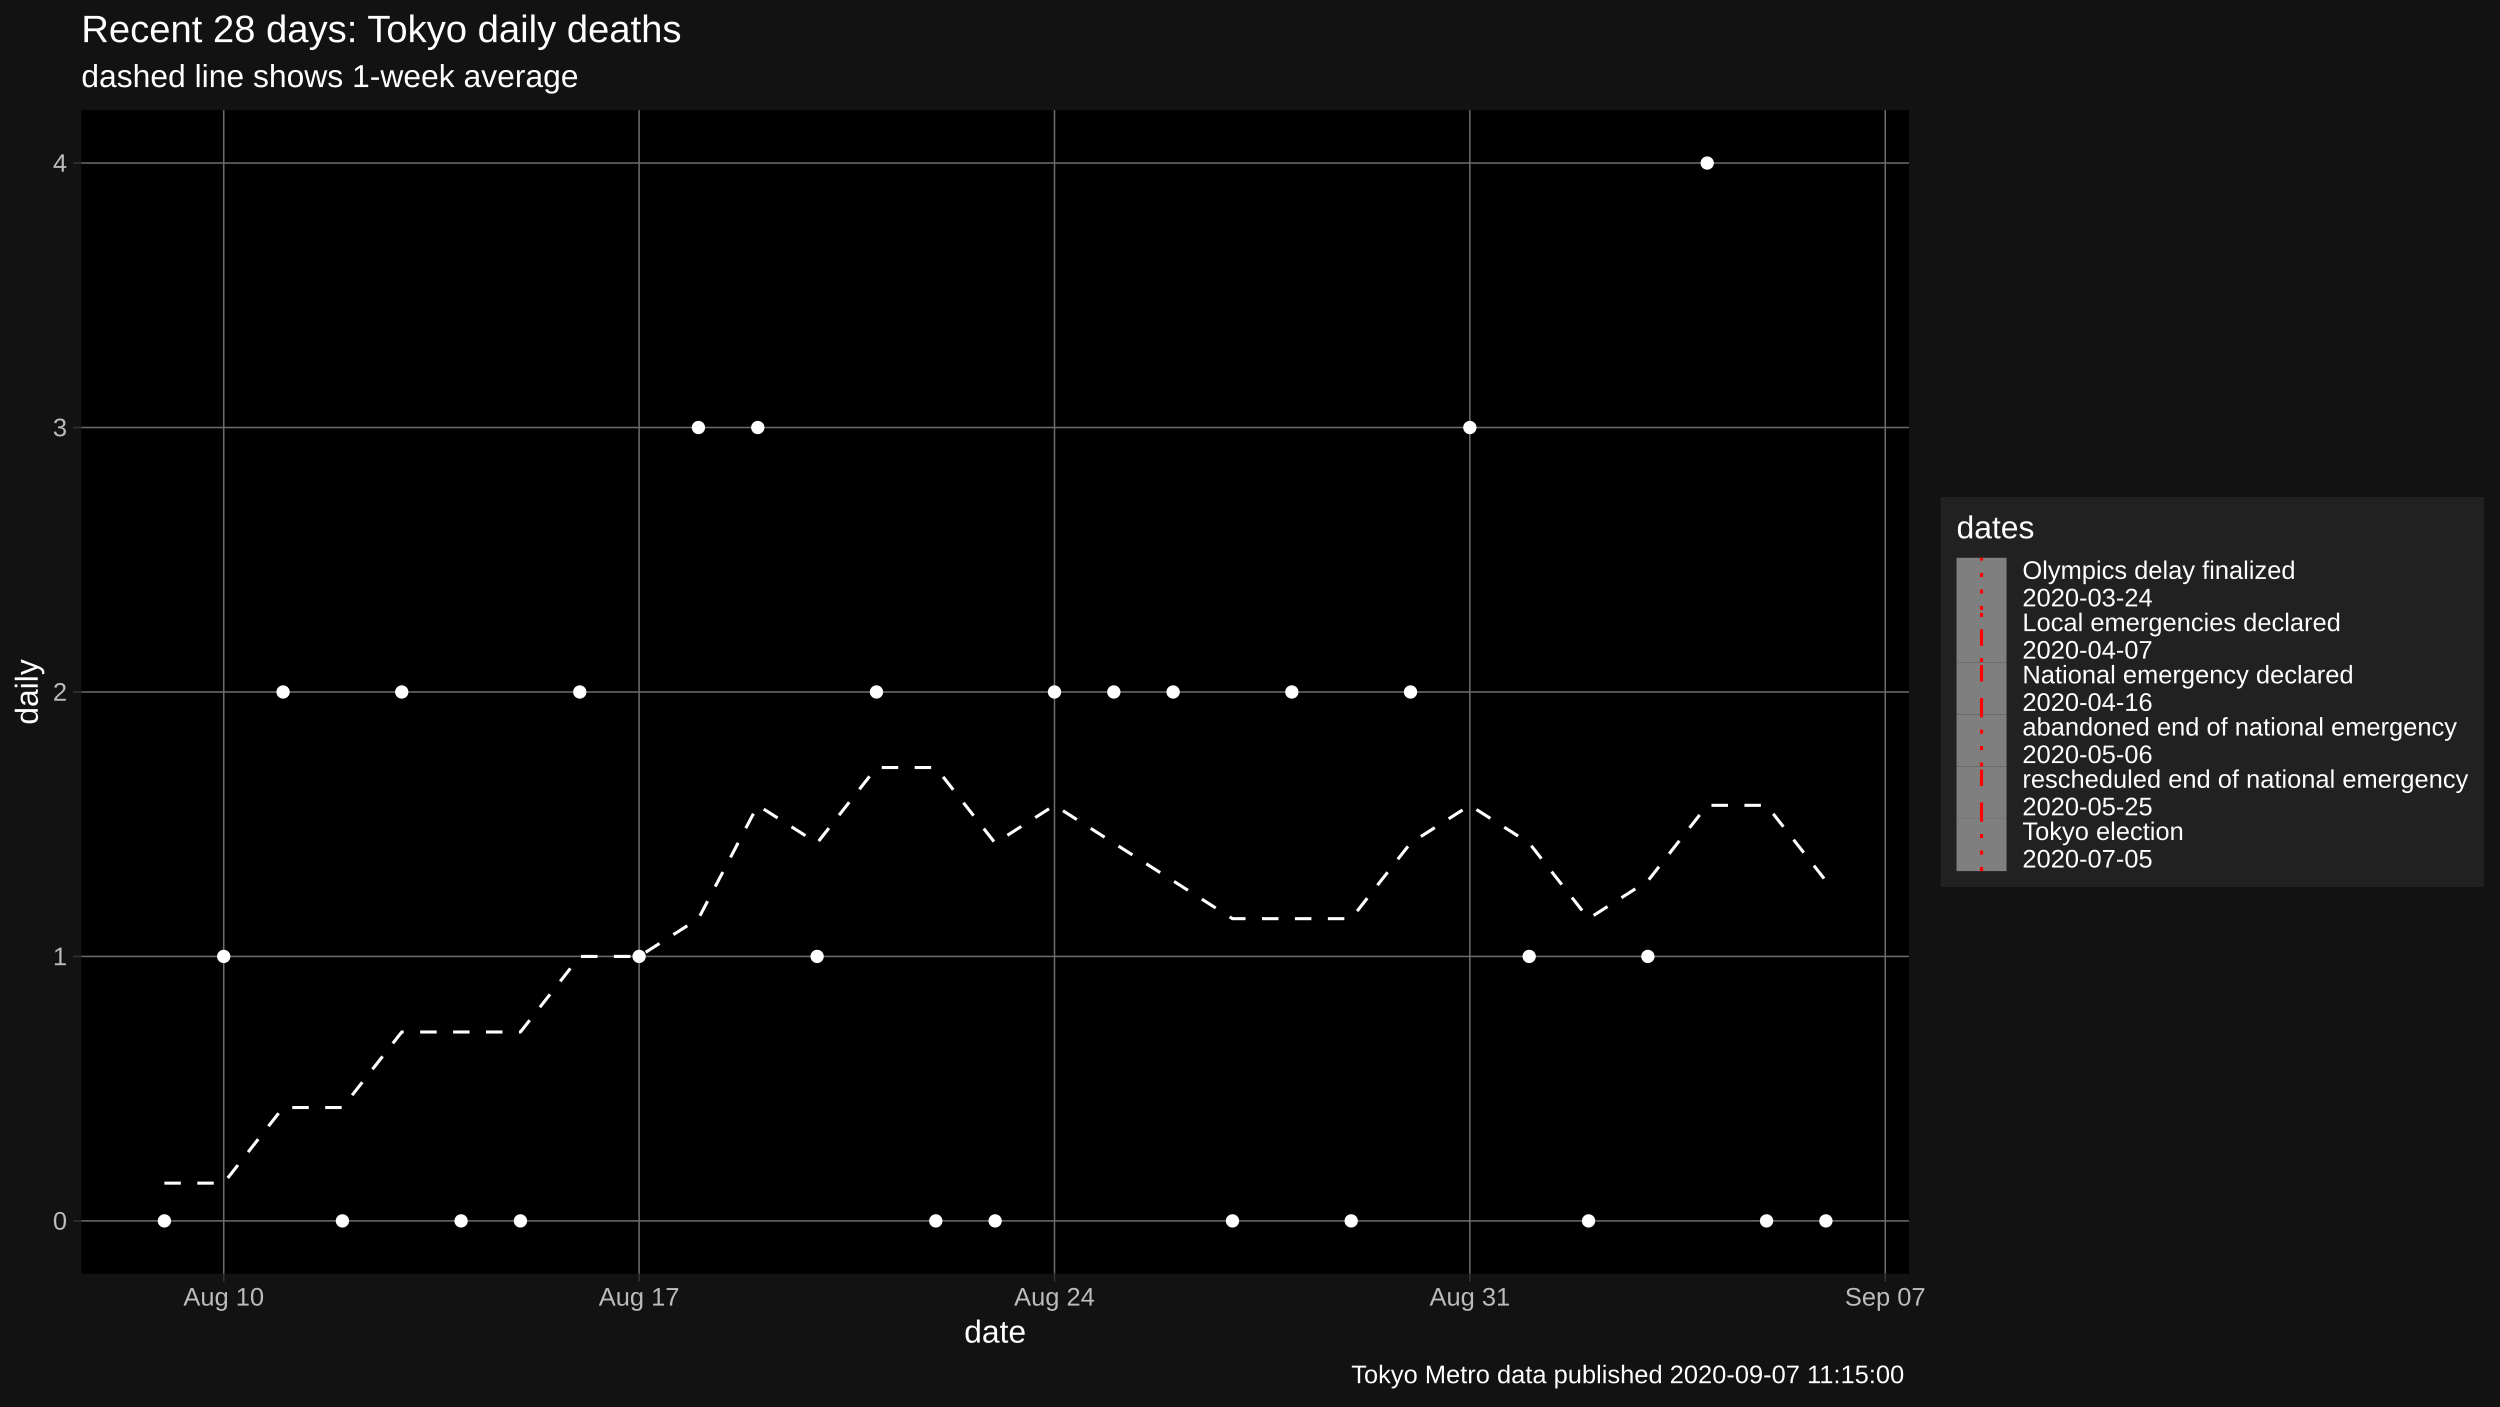
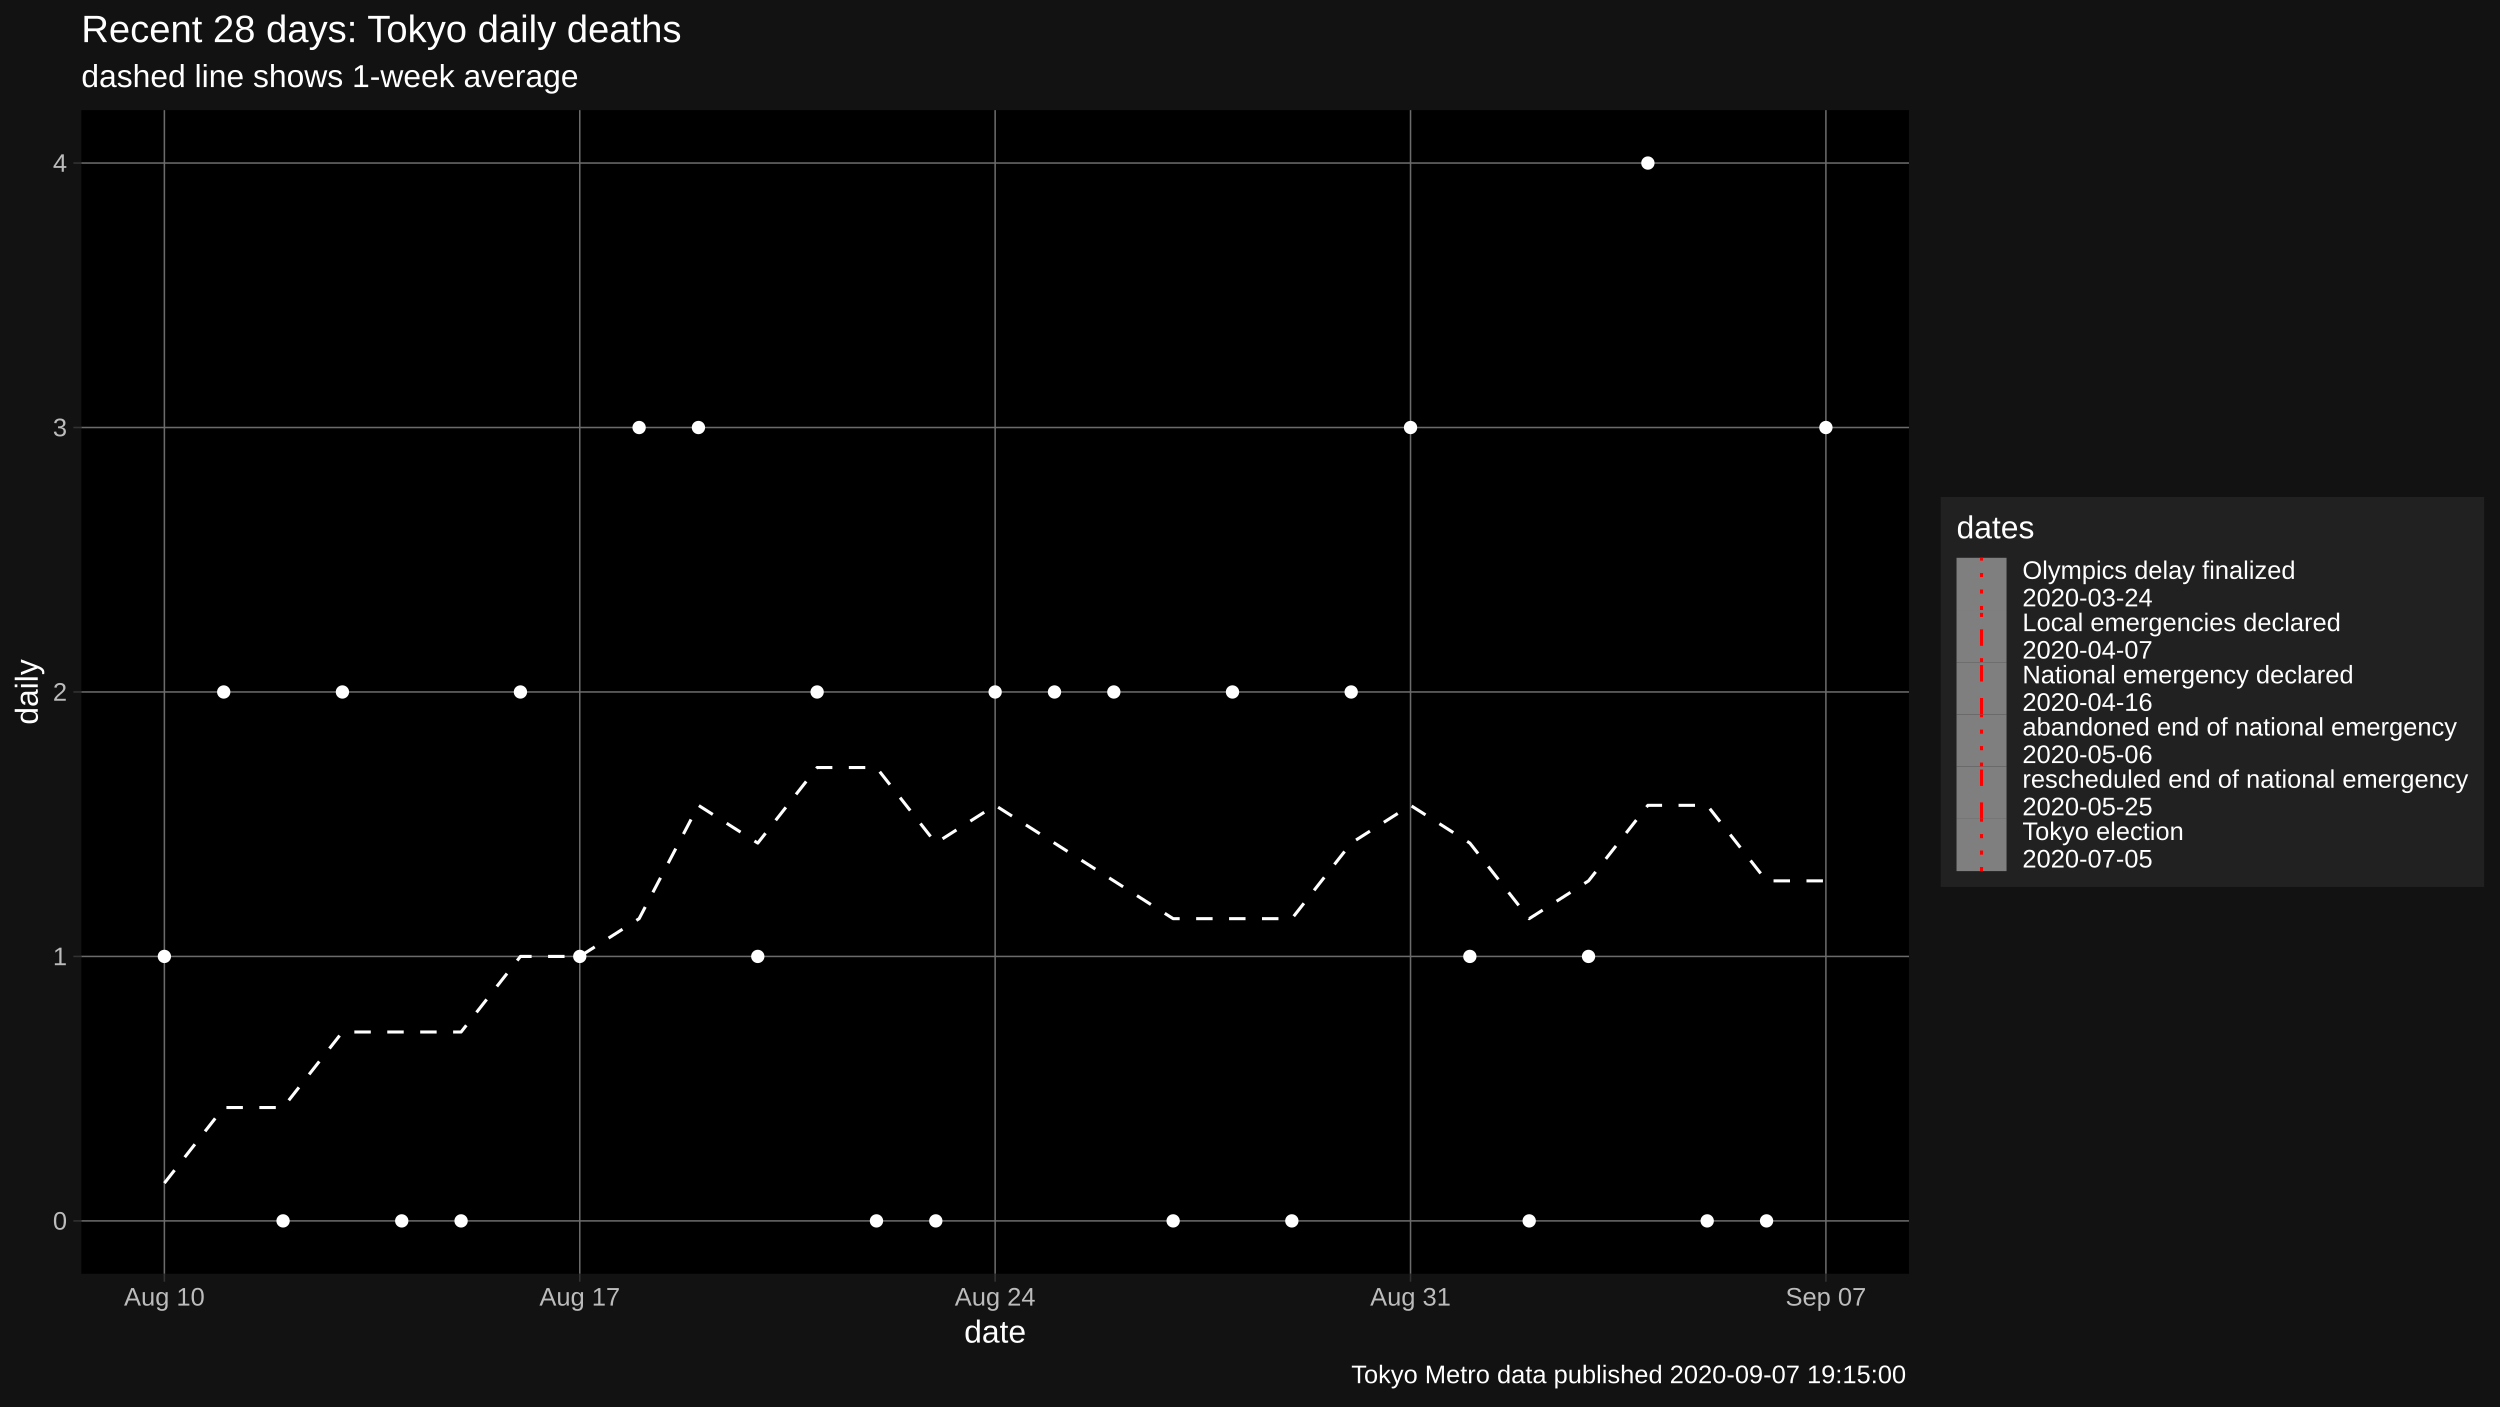
<svg xmlns="http://www.w3.org/2000/svg" viewBox="0 0 864.00 486.00">
  <defs>
    <style type="text/css">
    line, polyline, polygon, path, rect, circle {
      fill: none;
      stroke: #000000;
      stroke-linecap: round;
      stroke-linejoin: round;
      stroke-miterlimit: 10.00;
    }
  </style>
  </defs>
  <rect width="100%" height="100%" style="stroke: none; fill: #FFFFFF;" />
  <rect x="0" y="0.00" width="864.00" height="486.00" style="stroke-width: 1.07; stroke: #121212; fill: #121212;" />
  <defs>
    <clipPath id="cpMjguMTB8NjU5Ljc0fDQ0MC4yMnwzOC4wNw==">
      <rect x="28.10" y="38.07" width="631.64" height="402.15" />
    </clipPath>
  </defs>
  <rect x="28.10" y="38.07" width="631.64" height="402.15" style="stroke-width: 1.07; stroke: none; fill: #000000;" clip-path="url(#cpMjguMTB8NjU5Ljc0fDQ0MC4yMnwzOC4wNw==)" />
  <polyline points="28.10,421.94 659.74,421.94 " style="stroke-width: 0.53; stroke: #6B6B6B; stroke-linecap: butt;" clip-path="url(#cpMjguMTB8NjU5Ljc0fDQ0MC4yMnwzOC4wNw==)" />
  <polyline points="28.10,330.54 659.74,330.54 " style="stroke-width: 0.53; stroke: #6B6B6B; stroke-linecap: butt;" clip-path="url(#cpMjguMTB8NjU5Ljc0fDQ0MC4yMnwzOC4wNw==)" />
  <polyline points="28.10,239.15 659.74,239.15 " style="stroke-width: 0.53; stroke: #6B6B6B; stroke-linecap: butt;" clip-path="url(#cpMjguMTB8NjU5Ljc0fDQ0MC4yMnwzOC4wNw==)" />
  <polyline points="28.10,147.75 659.74,147.75 " style="stroke-width: 0.53; stroke: #6B6B6B; stroke-linecap: butt;" clip-path="url(#cpMjguMTB8NjU5Ljc0fDQ0MC4yMnwzOC4wNw==)" />
  <polyline points="28.10,56.35 659.74,56.35 " style="stroke-width: 0.53; stroke: #6B6B6B; stroke-linecap: butt;" clip-path="url(#cpMjguMTB8NjU5Ljc0fDQ0MC4yMnwzOC4wNw==)" />
-   <polyline points="77.32,440.22 77.32,38.07 " style="stroke-width: 0.53; stroke: #6B6B6B; stroke-linecap: butt;" clip-path="url(#cpMjguMTB8NjU5Ljc0fDQ0MC4yMnwzOC4wNw==)" />
-   <polyline points="220.88,440.22 220.88,38.07 " style="stroke-width: 0.53; stroke: #6B6B6B; stroke-linecap: butt;" clip-path="url(#cpMjguMTB8NjU5Ljc0fDQ0MC4yMnwzOC4wNw==)" />
-   <polyline points="364.43,440.22 364.43,38.07 " style="stroke-width: 0.53; stroke: #6B6B6B; stroke-linecap: butt;" clip-path="url(#cpMjguMTB8NjU5Ljc0fDQ0MC4yMnwzOC4wNw==)" />
-   <polyline points="507.98,440.22 507.98,38.07 " style="stroke-width: 0.53; stroke: #6B6B6B; stroke-linecap: butt;" clip-path="url(#cpMjguMTB8NjU5Ljc0fDQ0MC4yMnwzOC4wNw==)" />
-   <polyline points="651.54,440.22 651.54,38.07 " style="stroke-width: 0.53; stroke: #6B6B6B; stroke-linecap: butt;" clip-path="url(#cpMjguMTB8NjU5Ljc0fDQ0MC4yMnwzOC4wNw==)" />
-   <polyline points="56.81,408.89 77.32,408.89 97.83,382.77 118.34,382.77 138.84,356.66 159.35,356.66 179.86,356.66 200.37,330.54 220.88,330.54 241.38,317.49 261.89,278.32 282.40,291.37 302.91,265.26 323.41,265.26 343.92,291.37 364.43,278.32 384.94,291.37 405.44,304.43 425.95,317.49 446.46,317.49 466.97,317.49 487.48,291.37 507.98,278.32 528.49,291.37 549.00,317.49 569.51,304.43 590.01,278.32 610.52,278.32 631.03,304.43 " style="stroke-width: 1.07; stroke: #FFFFFF; stroke-dasharray: 5.69,5.69; stroke-linecap: butt;" clip-path="url(#cpMjguMTB8NjU5Ljc0fDQ0MC4yMnwzOC4wNw==)" />
-   <circle cx="56.81" cy="421.94" r="1.95" style="stroke-width: 0.71; stroke: #FFFFFF; fill: #FFFFFF;" clip-path="url(#cpMjguMTB8NjU5Ljc0fDQ0MC4yMnwzOC4wNw==)" />
-   <circle cx="77.32" cy="330.54" r="1.95" style="stroke-width: 0.71; stroke: #FFFFFF; fill: #FFFFFF;" clip-path="url(#cpMjguMTB8NjU5Ljc0fDQ0MC4yMnwzOC4wNw==)" />
-   <circle cx="97.83" cy="239.15" r="1.95" style="stroke-width: 0.71; stroke: #FFFFFF; fill: #FFFFFF;" clip-path="url(#cpMjguMTB8NjU5Ljc0fDQ0MC4yMnwzOC4wNw==)" />
-   <circle cx="118.34" cy="421.94" r="1.95" style="stroke-width: 0.71; stroke: #FFFFFF; fill: #FFFFFF;" clip-path="url(#cpMjguMTB8NjU5Ljc0fDQ0MC4yMnwzOC4wNw==)" />
-   <circle cx="138.84" cy="239.15" r="1.95" style="stroke-width: 0.71; stroke: #FFFFFF; fill: #FFFFFF;" clip-path="url(#cpMjguMTB8NjU5Ljc0fDQ0MC4yMnwzOC4wNw==)" />
+   <polyline points="56.81,440.22 56.81,38.07 " style="stroke-width: 0.53; stroke: #6B6B6B; stroke-linecap: butt;" clip-path="url(#cpMjguMTB8NjU5Ljc0fDQ0MC4yMnwzOC4wNw==)" />
+   <polyline points="200.37,440.22 200.37,38.07 " style="stroke-width: 0.53; stroke: #6B6B6B; stroke-linecap: butt;" clip-path="url(#cpMjguMTB8NjU5Ljc0fDQ0MC4yMnwzOC4wNw==)" />
+   <polyline points="343.92,440.22 343.92,38.07 " style="stroke-width: 0.53; stroke: #6B6B6B; stroke-linecap: butt;" clip-path="url(#cpMjguMTB8NjU5Ljc0fDQ0MC4yMnwzOC4wNw==)" />
+   <polyline points="487.48,440.22 487.48,38.07 " style="stroke-width: 0.53; stroke: #6B6B6B; stroke-linecap: butt;" clip-path="url(#cpMjguMTB8NjU5Ljc0fDQ0MC4yMnwzOC4wNw==)" />
+   <polyline points="631.03,440.22 631.03,38.07 " style="stroke-width: 0.53; stroke: #6B6B6B; stroke-linecap: butt;" clip-path="url(#cpMjguMTB8NjU5Ljc0fDQ0MC4yMnwzOC4wNw==)" />
+   <polyline points="56.81,408.89 77.32,382.77 97.83,382.77 118.34,356.66 138.84,356.66 159.35,356.66 179.86,330.54 200.37,330.54 220.88,317.49 241.38,278.32 261.89,291.37 282.40,265.26 302.91,265.26 323.41,291.37 343.92,278.32 364.43,291.37 384.94,304.43 405.44,317.49 425.95,317.49 446.46,317.49 466.97,291.37 487.48,278.32 507.98,291.37 528.49,317.49 549.00,304.43 569.51,278.32 590.01,278.32 610.52,304.43 631.03,304.43 " style="stroke-width: 1.07; stroke: #FFFFFF; stroke-dasharray: 5.69,5.69; stroke-linecap: butt;" clip-path="url(#cpMjguMTB8NjU5Ljc0fDQ0MC4yMnwzOC4wNw==)" />
+   <circle cx="56.81" cy="330.54" r="1.95" style="stroke-width: 0.71; stroke: #FFFFFF; fill: #FFFFFF;" clip-path="url(#cpMjguMTB8NjU5Ljc0fDQ0MC4yMnwzOC4wNw==)" />
+   <circle cx="77.32" cy="239.15" r="1.95" style="stroke-width: 0.71; stroke: #FFFFFF; fill: #FFFFFF;" clip-path="url(#cpMjguMTB8NjU5Ljc0fDQ0MC4yMnwzOC4wNw==)" />
+   <circle cx="97.83" cy="421.94" r="1.95" style="stroke-width: 0.71; stroke: #FFFFFF; fill: #FFFFFF;" clip-path="url(#cpMjguMTB8NjU5Ljc0fDQ0MC4yMnwzOC4wNw==)" />
+   <circle cx="118.34" cy="239.15" r="1.95" style="stroke-width: 0.71; stroke: #FFFFFF; fill: #FFFFFF;" clip-path="url(#cpMjguMTB8NjU5Ljc0fDQ0MC4yMnwzOC4wNw==)" />
+   <circle cx="138.84" cy="421.94" r="1.95" style="stroke-width: 0.71; stroke: #FFFFFF; fill: #FFFFFF;" clip-path="url(#cpMjguMTB8NjU5Ljc0fDQ0MC4yMnwzOC4wNw==)" />
  <circle cx="159.35" cy="421.94" r="1.95" style="stroke-width: 0.71; stroke: #FFFFFF; fill: #FFFFFF;" clip-path="url(#cpMjguMTB8NjU5Ljc0fDQ0MC4yMnwzOC4wNw==)" />
-   <circle cx="179.86" cy="421.94" r="1.95" style="stroke-width: 0.71; stroke: #FFFFFF; fill: #FFFFFF;" clip-path="url(#cpMjguMTB8NjU5Ljc0fDQ0MC4yMnwzOC4wNw==)" />
-   <circle cx="200.37" cy="239.15" r="1.95" style="stroke-width: 0.71; stroke: #FFFFFF; fill: #FFFFFF;" clip-path="url(#cpMjguMTB8NjU5Ljc0fDQ0MC4yMnwzOC4wNw==)" />
-   <circle cx="220.88" cy="330.54" r="1.95" style="stroke-width: 0.71; stroke: #FFFFFF; fill: #FFFFFF;" clip-path="url(#cpMjguMTB8NjU5Ljc0fDQ0MC4yMnwzOC4wNw==)" />
+   <circle cx="179.86" cy="239.15" r="1.95" style="stroke-width: 0.71; stroke: #FFFFFF; fill: #FFFFFF;" clip-path="url(#cpMjguMTB8NjU5Ljc0fDQ0MC4yMnwzOC4wNw==)" />
+   <circle cx="200.37" cy="330.54" r="1.95" style="stroke-width: 0.71; stroke: #FFFFFF; fill: #FFFFFF;" clip-path="url(#cpMjguMTB8NjU5Ljc0fDQ0MC4yMnwzOC4wNw==)" />
+   <circle cx="220.88" cy="147.75" r="1.95" style="stroke-width: 0.71; stroke: #FFFFFF; fill: #FFFFFF;" clip-path="url(#cpMjguMTB8NjU5Ljc0fDQ0MC4yMnwzOC4wNw==)" />
  <circle cx="241.38" cy="147.75" r="1.95" style="stroke-width: 0.71; stroke: #FFFFFF; fill: #FFFFFF;" clip-path="url(#cpMjguMTB8NjU5Ljc0fDQ0MC4yMnwzOC4wNw==)" />
-   <circle cx="261.89" cy="147.75" r="1.95" style="stroke-width: 0.71; stroke: #FFFFFF; fill: #FFFFFF;" clip-path="url(#cpMjguMTB8NjU5Ljc0fDQ0MC4yMnwzOC4wNw==)" />
-   <circle cx="282.40" cy="330.54" r="1.95" style="stroke-width: 0.71; stroke: #FFFFFF; fill: #FFFFFF;" clip-path="url(#cpMjguMTB8NjU5Ljc0fDQ0MC4yMnwzOC4wNw==)" />
-   <circle cx="302.91" cy="239.15" r="1.95" style="stroke-width: 0.71; stroke: #FFFFFF; fill: #FFFFFF;" clip-path="url(#cpMjguMTB8NjU5Ljc0fDQ0MC4yMnwzOC4wNw==)" />
+   <circle cx="261.89" cy="330.54" r="1.95" style="stroke-width: 0.71; stroke: #FFFFFF; fill: #FFFFFF;" clip-path="url(#cpMjguMTB8NjU5Ljc0fDQ0MC4yMnwzOC4wNw==)" />
+   <circle cx="282.40" cy="239.15" r="1.95" style="stroke-width: 0.71; stroke: #FFFFFF; fill: #FFFFFF;" clip-path="url(#cpMjguMTB8NjU5Ljc0fDQ0MC4yMnwzOC4wNw==)" />
+   <circle cx="302.91" cy="421.94" r="1.95" style="stroke-width: 0.71; stroke: #FFFFFF; fill: #FFFFFF;" clip-path="url(#cpMjguMTB8NjU5Ljc0fDQ0MC4yMnwzOC4wNw==)" />
  <circle cx="323.41" cy="421.94" r="1.95" style="stroke-width: 0.71; stroke: #FFFFFF; fill: #FFFFFF;" clip-path="url(#cpMjguMTB8NjU5Ljc0fDQ0MC4yMnwzOC4wNw==)" />
-   <circle cx="343.92" cy="421.94" r="1.95" style="stroke-width: 0.71; stroke: #FFFFFF; fill: #FFFFFF;" clip-path="url(#cpMjguMTB8NjU5Ljc0fDQ0MC4yMnwzOC4wNw==)" />
+   <circle cx="343.92" cy="239.15" r="1.95" style="stroke-width: 0.71; stroke: #FFFFFF; fill: #FFFFFF;" clip-path="url(#cpMjguMTB8NjU5Ljc0fDQ0MC4yMnwzOC4wNw==)" />
  <circle cx="364.43" cy="239.15" r="1.95" style="stroke-width: 0.71; stroke: #FFFFFF; fill: #FFFFFF;" clip-path="url(#cpMjguMTB8NjU5Ljc0fDQ0MC4yMnwzOC4wNw==)" />
  <circle cx="384.94" cy="239.15" r="1.95" style="stroke-width: 0.71; stroke: #FFFFFF; fill: #FFFFFF;" clip-path="url(#cpMjguMTB8NjU5Ljc0fDQ0MC4yMnwzOC4wNw==)" />
-   <circle cx="405.44" cy="239.15" r="1.95" style="stroke-width: 0.71; stroke: #FFFFFF; fill: #FFFFFF;" clip-path="url(#cpMjguMTB8NjU5Ljc0fDQ0MC4yMnwzOC4wNw==)" />
-   <circle cx="425.95" cy="421.94" r="1.95" style="stroke-width: 0.71; stroke: #FFFFFF; fill: #FFFFFF;" clip-path="url(#cpMjguMTB8NjU5Ljc0fDQ0MC4yMnwzOC4wNw==)" />
-   <circle cx="446.46" cy="239.15" r="1.95" style="stroke-width: 0.71; stroke: #FFFFFF; fill: #FFFFFF;" clip-path="url(#cpMjguMTB8NjU5Ljc0fDQ0MC4yMnwzOC4wNw==)" />
-   <circle cx="466.97" cy="421.94" r="1.95" style="stroke-width: 0.71; stroke: #FFFFFF; fill: #FFFFFF;" clip-path="url(#cpMjguMTB8NjU5Ljc0fDQ0MC4yMnwzOC4wNw==)" />
-   <circle cx="487.48" cy="239.15" r="1.95" style="stroke-width: 0.71; stroke: #FFFFFF; fill: #FFFFFF;" clip-path="url(#cpMjguMTB8NjU5Ljc0fDQ0MC4yMnwzOC4wNw==)" />
-   <circle cx="507.98" cy="147.75" r="1.95" style="stroke-width: 0.71; stroke: #FFFFFF; fill: #FFFFFF;" clip-path="url(#cpMjguMTB8NjU5Ljc0fDQ0MC4yMnwzOC4wNw==)" />
-   <circle cx="528.49" cy="330.54" r="1.95" style="stroke-width: 0.71; stroke: #FFFFFF; fill: #FFFFFF;" clip-path="url(#cpMjguMTB8NjU5Ljc0fDQ0MC4yMnwzOC4wNw==)" />
-   <circle cx="549.00" cy="421.94" r="1.95" style="stroke-width: 0.71; stroke: #FFFFFF; fill: #FFFFFF;" clip-path="url(#cpMjguMTB8NjU5Ljc0fDQ0MC4yMnwzOC4wNw==)" />
-   <circle cx="569.51" cy="330.54" r="1.95" style="stroke-width: 0.71; stroke: #FFFFFF; fill: #FFFFFF;" clip-path="url(#cpMjguMTB8NjU5Ljc0fDQ0MC4yMnwzOC4wNw==)" />
-   <circle cx="590.01" cy="56.35" r="1.95" style="stroke-width: 0.71; stroke: #FFFFFF; fill: #FFFFFF;" clip-path="url(#cpMjguMTB8NjU5Ljc0fDQ0MC4yMnwzOC4wNw==)" />
+   <circle cx="405.44" cy="421.94" r="1.95" style="stroke-width: 0.71; stroke: #FFFFFF; fill: #FFFFFF;" clip-path="url(#cpMjguMTB8NjU5Ljc0fDQ0MC4yMnwzOC4wNw==)" />
+   <circle cx="425.95" cy="239.15" r="1.95" style="stroke-width: 0.71; stroke: #FFFFFF; fill: #FFFFFF;" clip-path="url(#cpMjguMTB8NjU5Ljc0fDQ0MC4yMnwzOC4wNw==)" />
+   <circle cx="446.46" cy="421.94" r="1.95" style="stroke-width: 0.71; stroke: #FFFFFF; fill: #FFFFFF;" clip-path="url(#cpMjguMTB8NjU5Ljc0fDQ0MC4yMnwzOC4wNw==)" />
+   <circle cx="466.97" cy="239.15" r="1.95" style="stroke-width: 0.71; stroke: #FFFFFF; fill: #FFFFFF;" clip-path="url(#cpMjguMTB8NjU5Ljc0fDQ0MC4yMnwzOC4wNw==)" />
+   <circle cx="487.48" cy="147.75" r="1.95" style="stroke-width: 0.71; stroke: #FFFFFF; fill: #FFFFFF;" clip-path="url(#cpMjguMTB8NjU5Ljc0fDQ0MC4yMnwzOC4wNw==)" />
+   <circle cx="507.98" cy="330.54" r="1.95" style="stroke-width: 0.71; stroke: #FFFFFF; fill: #FFFFFF;" clip-path="url(#cpMjguMTB8NjU5Ljc0fDQ0MC4yMnwzOC4wNw==)" />
+   <circle cx="528.49" cy="421.94" r="1.95" style="stroke-width: 0.71; stroke: #FFFFFF; fill: #FFFFFF;" clip-path="url(#cpMjguMTB8NjU5Ljc0fDQ0MC4yMnwzOC4wNw==)" />
+   <circle cx="549.00" cy="330.54" r="1.95" style="stroke-width: 0.71; stroke: #FFFFFF; fill: #FFFFFF;" clip-path="url(#cpMjguMTB8NjU5Ljc0fDQ0MC4yMnwzOC4wNw==)" />
+   <circle cx="569.51" cy="56.35" r="1.95" style="stroke-width: 0.71; stroke: #FFFFFF; fill: #FFFFFF;" clip-path="url(#cpMjguMTB8NjU5Ljc0fDQ0MC4yMnwzOC4wNw==)" />
+   <circle cx="590.01" cy="421.94" r="1.95" style="stroke-width: 0.71; stroke: #FFFFFF; fill: #FFFFFF;" clip-path="url(#cpMjguMTB8NjU5Ljc0fDQ0MC4yMnwzOC4wNw==)" />
  <circle cx="610.52" cy="421.94" r="1.95" style="stroke-width: 0.71; stroke: #FFFFFF; fill: #FFFFFF;" clip-path="url(#cpMjguMTB8NjU5Ljc0fDQ0MC4yMnwzOC4wNw==)" />
-   <circle cx="631.03" cy="421.94" r="1.95" style="stroke-width: 0.71; stroke: #FFFFFF; fill: #FFFFFF;" clip-path="url(#cpMjguMTB8NjU5Ljc0fDQ0MC4yMnwzOC4wNw==)" />
+   <circle cx="631.03" cy="147.75" r="1.95" style="stroke-width: 0.71; stroke: #FFFFFF; fill: #FFFFFF;" clip-path="url(#cpMjguMTB8NjU5Ljc0fDQ0MC4yMnwzOC4wNw==)" />
  <defs>
    <clipPath id="cpMC4wMHw4NjQuMDB8NDg2LjAwfDAuMDA=">
      <rect x="0.00" y="0.00" width="864.00" height="486.00" />
    </clipPath>
  </defs>
  <g clip-path="url(#cpMC4wMHw4NjQuMDB8NDg2LjAwfDAuMDA=)">
    <text x="18.28" y="424.97" style="font-size: 8.80px; fill: #BCBCBC; font-family: Liberation Sans;" textLength="4.89px" lengthAdjust="spacingAndGlyphs">0</text>
  </g>
  <g clip-path="url(#cpMC4wMHw4NjQuMDB8NDg2LjAwfDAuMDA=)">
    <text x="18.28" y="333.57" style="font-size: 8.80px; fill: #BCBCBC; font-family: Liberation Sans;" textLength="4.89px" lengthAdjust="spacingAndGlyphs">1</text>
  </g>
  <g clip-path="url(#cpMC4wMHw4NjQuMDB8NDg2LjAwfDAuMDA=)">
    <text x="18.28" y="242.17" style="font-size: 8.80px; fill: #BCBCBC; font-family: Liberation Sans;" textLength="4.89px" lengthAdjust="spacingAndGlyphs">2</text>
  </g>
  <g clip-path="url(#cpMC4wMHw4NjQuMDB8NDg2LjAwfDAuMDA=)">
    <text x="18.28" y="150.77" style="font-size: 8.80px; fill: #BCBCBC; font-family: Liberation Sans;" textLength="4.89px" lengthAdjust="spacingAndGlyphs">3</text>
  </g>
  <g clip-path="url(#cpMC4wMHw4NjQuMDB8NDg2LjAwfDAuMDA=)">
    <text x="18.28" y="59.38" style="font-size: 8.80px; fill: #BCBCBC; font-family: Liberation Sans;" textLength="4.89px" lengthAdjust="spacingAndGlyphs">4</text>
  </g>
  <polyline points="25.36,421.94 28.10,421.94 " style="stroke-width: 0.53; stroke: #333333; stroke-linecap: butt;" clip-path="url(#cpMC4wMHw4NjQuMDB8NDg2LjAwfDAuMDA=)" />
  <polyline points="25.36,330.54 28.10,330.54 " style="stroke-width: 0.53; stroke: #333333; stroke-linecap: butt;" clip-path="url(#cpMC4wMHw4NjQuMDB8NDg2LjAwfDAuMDA=)" />
  <polyline points="25.36,239.15 28.10,239.15 " style="stroke-width: 0.53; stroke: #333333; stroke-linecap: butt;" clip-path="url(#cpMC4wMHw4NjQuMDB8NDg2LjAwfDAuMDA=)" />
  <polyline points="25.36,147.75 28.10,147.75 " style="stroke-width: 0.53; stroke: #333333; stroke-linecap: butt;" clip-path="url(#cpMC4wMHw4NjQuMDB8NDg2LjAwfDAuMDA=)" />
  <polyline points="25.36,56.35 28.10,56.35 " style="stroke-width: 0.53; stroke: #333333; stroke-linecap: butt;" clip-path="url(#cpMC4wMHw4NjQuMDB8NDg2LjAwfDAuMDA=)" />
-   <polyline points="77.32,442.96 77.32,440.22 " style="stroke-width: 0.53; stroke: #333333; stroke-linecap: butt;" clip-path="url(#cpMC4wMHw4NjQuMDB8NDg2LjAwfDAuMDA=)" />
-   <polyline points="220.88,442.96 220.88,440.22 " style="stroke-width: 0.53; stroke: #333333; stroke-linecap: butt;" clip-path="url(#cpMC4wMHw4NjQuMDB8NDg2LjAwfDAuMDA=)" />
-   <polyline points="364.43,442.96 364.43,440.22 " style="stroke-width: 0.53; stroke: #333333; stroke-linecap: butt;" clip-path="url(#cpMC4wMHw4NjQuMDB8NDg2LjAwfDAuMDA=)" />
-   <polyline points="507.98,442.96 507.98,440.22 " style="stroke-width: 0.53; stroke: #333333; stroke-linecap: butt;" clip-path="url(#cpMC4wMHw4NjQuMDB8NDg2LjAwfDAuMDA=)" />
-   <polyline points="651.54,442.96 651.54,440.22 " style="stroke-width: 0.53; stroke: #333333; stroke-linecap: butt;" clip-path="url(#cpMC4wMHw4NjQuMDB8NDg2LjAwfDAuMDA=)" />
+   <polyline points="56.81,442.96 56.81,440.22 " style="stroke-width: 0.53; stroke: #333333; stroke-linecap: butt;" clip-path="url(#cpMC4wMHw4NjQuMDB8NDg2LjAwfDAuMDA=)" />
+   <polyline points="200.37,442.96 200.37,440.22 " style="stroke-width: 0.53; stroke: #333333; stroke-linecap: butt;" clip-path="url(#cpMC4wMHw4NjQuMDB8NDg2LjAwfDAuMDA=)" />
+   <polyline points="343.92,442.96 343.92,440.22 " style="stroke-width: 0.53; stroke: #333333; stroke-linecap: butt;" clip-path="url(#cpMC4wMHw4NjQuMDB8NDg2LjAwfDAuMDA=)" />
+   <polyline points="487.48,442.96 487.48,440.22 " style="stroke-width: 0.53; stroke: #333333; stroke-linecap: butt;" clip-path="url(#cpMC4wMHw4NjQuMDB8NDg2LjAwfDAuMDA=)" />
+   <polyline points="631.03,442.96 631.03,440.22 " style="stroke-width: 0.53; stroke: #333333; stroke-linecap: butt;" clip-path="url(#cpMC4wMHw4NjQuMDB8NDg2LjAwfDAuMDA=)" />
  <g clip-path="url(#cpMC4wMHw4NjQuMDB8NDg2LjAwfDAuMDA=)">
-     <text x="63.38" y="451.21" style="font-size: 8.80px; fill: #BCBCBC; font-family: Liberation Sans;" textLength="27.89px" lengthAdjust="spacingAndGlyphs">Aug 10</text>
+     <text x="42.87" y="451.21" style="font-size: 8.80px; fill: #BCBCBC; font-family: Liberation Sans;" textLength="27.89px" lengthAdjust="spacingAndGlyphs">Aug 10</text>
  </g>
  <g clip-path="url(#cpMC4wMHw4NjQuMDB8NDg2LjAwfDAuMDA=)">
-     <text x="206.93" y="451.21" style="font-size: 8.80px; fill: #BCBCBC; font-family: Liberation Sans;" textLength="27.89px" lengthAdjust="spacingAndGlyphs">Aug 17</text>
+     <text x="186.42" y="451.21" style="font-size: 8.80px; fill: #BCBCBC; font-family: Liberation Sans;" textLength="27.89px" lengthAdjust="spacingAndGlyphs">Aug 17</text>
  </g>
  <g clip-path="url(#cpMC4wMHw4NjQuMDB8NDg2LjAwfDAuMDA=)">
-     <text x="350.48" y="451.21" style="font-size: 8.80px; fill: #BCBCBC; font-family: Liberation Sans;" textLength="27.89px" lengthAdjust="spacingAndGlyphs">Aug 24</text>
+     <text x="329.98" y="451.21" style="font-size: 8.80px; fill: #BCBCBC; font-family: Liberation Sans;" textLength="27.89px" lengthAdjust="spacingAndGlyphs">Aug 24</text>
  </g>
  <g clip-path="url(#cpMC4wMHw4NjQuMDB8NDg2LjAwfDAuMDA=)">
-     <text x="494.04" y="451.21" style="font-size: 8.80px; fill: #BCBCBC; font-family: Liberation Sans;" textLength="27.89px" lengthAdjust="spacingAndGlyphs">Aug 31</text>
+     <text x="473.53" y="451.21" style="font-size: 8.80px; fill: #BCBCBC; font-family: Liberation Sans;" textLength="27.89px" lengthAdjust="spacingAndGlyphs">Aug 31</text>
  </g>
  <g clip-path="url(#cpMC4wMHw4NjQuMDB8NDg2LjAwfDAuMDA=)">
-     <text x="637.59" y="451.21" style="font-size: 8.80px; fill: #BCBCBC; font-family: Liberation Sans;" textLength="27.89px" lengthAdjust="spacingAndGlyphs">Sep 07</text>
+     <text x="617.08" y="451.21" style="font-size: 8.80px; fill: #BCBCBC; font-family: Liberation Sans;" textLength="27.89px" lengthAdjust="spacingAndGlyphs">Sep 07</text>
  </g>
  <g clip-path="url(#cpMC4wMHw4NjQuMDB8NDg2LjAwfDAuMDA=)">
    <text x="333.22" y="464.01" style="font-size: 11.00px; fill: #FFFFFF; font-family: Liberation Sans;" textLength="21.41px" lengthAdjust="spacingAndGlyphs">date</text>
  </g>
  <g clip-path="url(#cpMC4wMHw4NjQuMDB8NDg2LjAwfDAuMDA=)">
    <text transform="translate(13.05,250.46) rotate(-90)" style="font-size: 11.00px; fill: #FFFFFF; font-family: Liberation Sans;" textLength="22.62px" lengthAdjust="spacingAndGlyphs">daily</text>
  </g>
  <rect x="670.70" y="171.75" width="187.82" height="134.79" style="stroke-width: 1.07; stroke: none; fill: #212121;" clip-path="url(#cpMC4wMHw4NjQuMDB8NDg2LjAwfDAuMDA=)" />
  <g clip-path="url(#cpMC4wMHw4NjQuMDB8NDg2LjAwfDAuMDA=)">
    <text x="676.18" y="186.04" style="font-size: 11.00px; fill: #FFFFFF; font-family: Liberation Sans;" textLength="26.91px" lengthAdjust="spacingAndGlyphs">dates</text>
  </g>
  <rect x="676.18" y="192.77" width="17.28" height="18.05" style="stroke-width: 1.07; stroke: none; fill: #7F7F7F;" clip-path="url(#cpMC4wMHw4NjQuMDB8NDg2LjAwfDAuMDA=)" />
  <line x1="684.82" y1="210.82" x2="684.82" y2="192.77" style="stroke-width: 1.07; stroke: #FF0000; stroke-dasharray: 1.42,4.27; stroke-linecap: butt;" clip-path="url(#cpMC4wMHw4NjQuMDB8NDg2LjAwfDAuMDA=)" />
  <rect x="676.18" y="210.82" width="17.28" height="18.05" style="stroke-width: 1.07; stroke: none; fill: #7F7F7F;" clip-path="url(#cpMC4wMHw4NjQuMDB8NDg2LjAwfDAuMDA=)" />
  <line x1="684.82" y1="228.87" x2="684.82" y2="210.82" style="stroke-width: 1.07; stroke: #FF0000; stroke-dasharray: 1.42,4.27,5.69,4.27; stroke-linecap: butt;" clip-path="url(#cpMC4wMHw4NjQuMDB8NDg2LjAwfDAuMDA=)" />
  <rect x="676.18" y="228.87" width="17.28" height="18.05" style="stroke-width: 1.07; stroke: none; fill: #7F7F7F;" clip-path="url(#cpMC4wMHw4NjQuMDB8NDg2LjAwfDAuMDA=)" />
  <line x1="684.82" y1="246.91" x2="684.82" y2="228.87" style="stroke-width: 1.07; stroke: #FF0000; stroke-dasharray: 5.69,5.69; stroke-linecap: butt;" clip-path="url(#cpMC4wMHw4NjQuMDB8NDg2LjAwfDAuMDA=)" />
  <rect x="676.18" y="246.91" width="17.28" height="18.05" style="stroke-width: 1.07; stroke: none; fill: #7F7F7F;" clip-path="url(#cpMC4wMHw4NjQuMDB8NDg2LjAwfDAuMDA=)" />
  <line x1="684.82" y1="264.96" x2="684.82" y2="246.91" style="stroke-width: 1.07; stroke: #FF0000; stroke-dasharray: 1.42,4.27; stroke-linecap: butt;" clip-path="url(#cpMC4wMHw4NjQuMDB8NDg2LjAwfDAuMDA=)" />
  <rect x="676.18" y="264.96" width="17.28" height="18.05" style="stroke-width: 1.07; stroke: none; fill: #7F7F7F;" clip-path="url(#cpMC4wMHw4NjQuMDB8NDg2LjAwfDAuMDA=)" />
  <line x1="684.82" y1="283.01" x2="684.82" y2="264.96" style="stroke-width: 1.07; stroke: #FF0000; stroke-dasharray: 5.69,5.69; stroke-linecap: butt;" clip-path="url(#cpMC4wMHw4NjQuMDB8NDg2LjAwfDAuMDA=)" />
  <rect x="676.18" y="283.01" width="17.28" height="18.05" style="stroke-width: 1.07; stroke: none; fill: #7F7F7F;" clip-path="url(#cpMC4wMHw4NjQuMDB8NDg2LjAwfDAuMDA=)" />
  <line x1="684.82" y1="301.06" x2="684.82" y2="283.01" style="stroke-width: 1.07; stroke: #FF0000; stroke-dasharray: 1.42,4.27; stroke-linecap: butt;" clip-path="url(#cpMC4wMHw4NjQuMDB8NDg2LjAwfDAuMDA=)" />
  <g clip-path="url(#cpMC4wMHw4NjQuMDB8NDg2LjAwfDAuMDA=)">
    <text x="698.94" y="200.07" style="font-size: 8.80px; fill: #FFFFFF; font-family: Liberation Sans;" textLength="94.39px" lengthAdjust="spacingAndGlyphs">Olympics delay finalized</text>
  </g>
  <g clip-path="url(#cpMC4wMHw4NjQuMDB8NDg2LjAwfDAuMDA=)">
    <text x="698.94" y="209.57" style="font-size: 8.80px; fill: #FFFFFF; font-family: Liberation Sans;" textLength="45.01px" lengthAdjust="spacingAndGlyphs">2020-03-24</text>
  </g>
  <g clip-path="url(#cpMC4wMHw4NjQuMDB8NDg2LjAwfDAuMDA=)">
    <text x="698.94" y="218.12" style="font-size: 8.80px; fill: #FFFFFF; font-family: Liberation Sans;" textLength="110.06px" lengthAdjust="spacingAndGlyphs">Local emergencies declared</text>
  </g>
  <g clip-path="url(#cpMC4wMHw4NjQuMDB8NDg2LjAwfDAuMDA=)">
    <text x="698.94" y="227.62" style="font-size: 8.80px; fill: #FFFFFF; font-family: Liberation Sans;" textLength="45.01px" lengthAdjust="spacingAndGlyphs">2020-04-07</text>
  </g>
  <g clip-path="url(#cpMC4wMHw4NjQuMDB8NDg2LjAwfDAuMDA=)">
    <text x="698.94" y="236.17" style="font-size: 8.80px; fill: #FFFFFF; font-family: Liberation Sans;" textLength="114.46px" lengthAdjust="spacingAndGlyphs">National emergency declared</text>
  </g>
  <g clip-path="url(#cpMC4wMHw4NjQuMDB8NDg2LjAwfDAuMDA=)">
    <text x="698.94" y="245.67" style="font-size: 8.80px; fill: #FFFFFF; font-family: Liberation Sans;" textLength="45.01px" lengthAdjust="spacingAndGlyphs">2020-04-16</text>
  </g>
  <g clip-path="url(#cpMC4wMHw4NjQuMDB8NDg2LjAwfDAuMDA=)">
    <text x="698.94" y="254.21" style="font-size: 8.80px; fill: #FFFFFF; font-family: Liberation Sans;" textLength="150.21px" lengthAdjust="spacingAndGlyphs">abandoned end of national emergency</text>
  </g>
  <g clip-path="url(#cpMC4wMHw4NjQuMDB8NDg2LjAwfDAuMDA=)">
    <text x="698.94" y="263.72" style="font-size: 8.80px; fill: #FFFFFF; font-family: Liberation Sans;" textLength="45.01px" lengthAdjust="spacingAndGlyphs">2020-05-06</text>
  </g>
  <g clip-path="url(#cpMC4wMHw4NjQuMDB8NDg2LjAwfDAuMDA=)">
    <text x="698.94" y="272.26" style="font-size: 8.80px; fill: #FFFFFF; font-family: Liberation Sans;" textLength="154.10px" lengthAdjust="spacingAndGlyphs">rescheduled end of national emergency</text>
  </g>
  <g clip-path="url(#cpMC4wMHw4NjQuMDB8NDg2LjAwfDAuMDA=)">
    <text x="698.94" y="281.77" style="font-size: 8.80px; fill: #FFFFFF; font-family: Liberation Sans;" textLength="45.01px" lengthAdjust="spacingAndGlyphs">2020-05-25</text>
  </g>
  <g clip-path="url(#cpMC4wMHw4NjQuMDB8NDg2LjAwfDAuMDA=)">
    <text x="698.94" y="290.31" style="font-size: 8.80px; fill: #FFFFFF; font-family: Liberation Sans;" textLength="56.74px" lengthAdjust="spacingAndGlyphs">Tokyo election</text>
  </g>
  <g clip-path="url(#cpMC4wMHw4NjQuMDB8NDg2LjAwfDAuMDA=)">
    <text x="698.94" y="299.81" style="font-size: 8.80px; fill: #FFFFFF; font-family: Liberation Sans;" textLength="45.01px" lengthAdjust="spacingAndGlyphs">2020-07-05</text>
  </g>
  <g clip-path="url(#cpMC4wMHw4NjQuMDB8NDg2LjAwfDAuMDA=)">
    <text x="28.10" y="30.10" style="font-size: 11.00px; fill: #FFFFFF; font-family: Liberation Sans;" textLength="171.83px" lengthAdjust="spacingAndGlyphs">dashed line shows 1-week average</text>
  </g>
  <g clip-path="url(#cpMC4wMHw4NjQuMDB8NDg2LjAwfDAuMDA=)">
    <text x="28.10" y="14.56" style="font-size: 13.20px; fill: #FFFFFF; font-family: Liberation Sans;" textLength="209.12px" lengthAdjust="spacingAndGlyphs">Recent 28 days: Tokyo daily deaths</text>
  </g>
  <g clip-path="url(#cpMC4wMHw4NjQuMDB8NDg2LjAwfDAuMDA=)">
-     <text x="466.99" y="478.03" style="font-size: 8.80px; fill: #FFFFFF; font-family: Liberation Sans;" textLength="192.75px" lengthAdjust="spacingAndGlyphs">Tokyo Metro data published 2020-09-07 11:15:00</text>
+     <text x="466.99" y="478.03" style="font-size: 8.80px; fill: #FFFFFF; font-family: Liberation Sans;" textLength="192.75px" lengthAdjust="spacingAndGlyphs">Tokyo Metro data published 2020-09-07 19:15:00</text>
  </g>
</svg>
